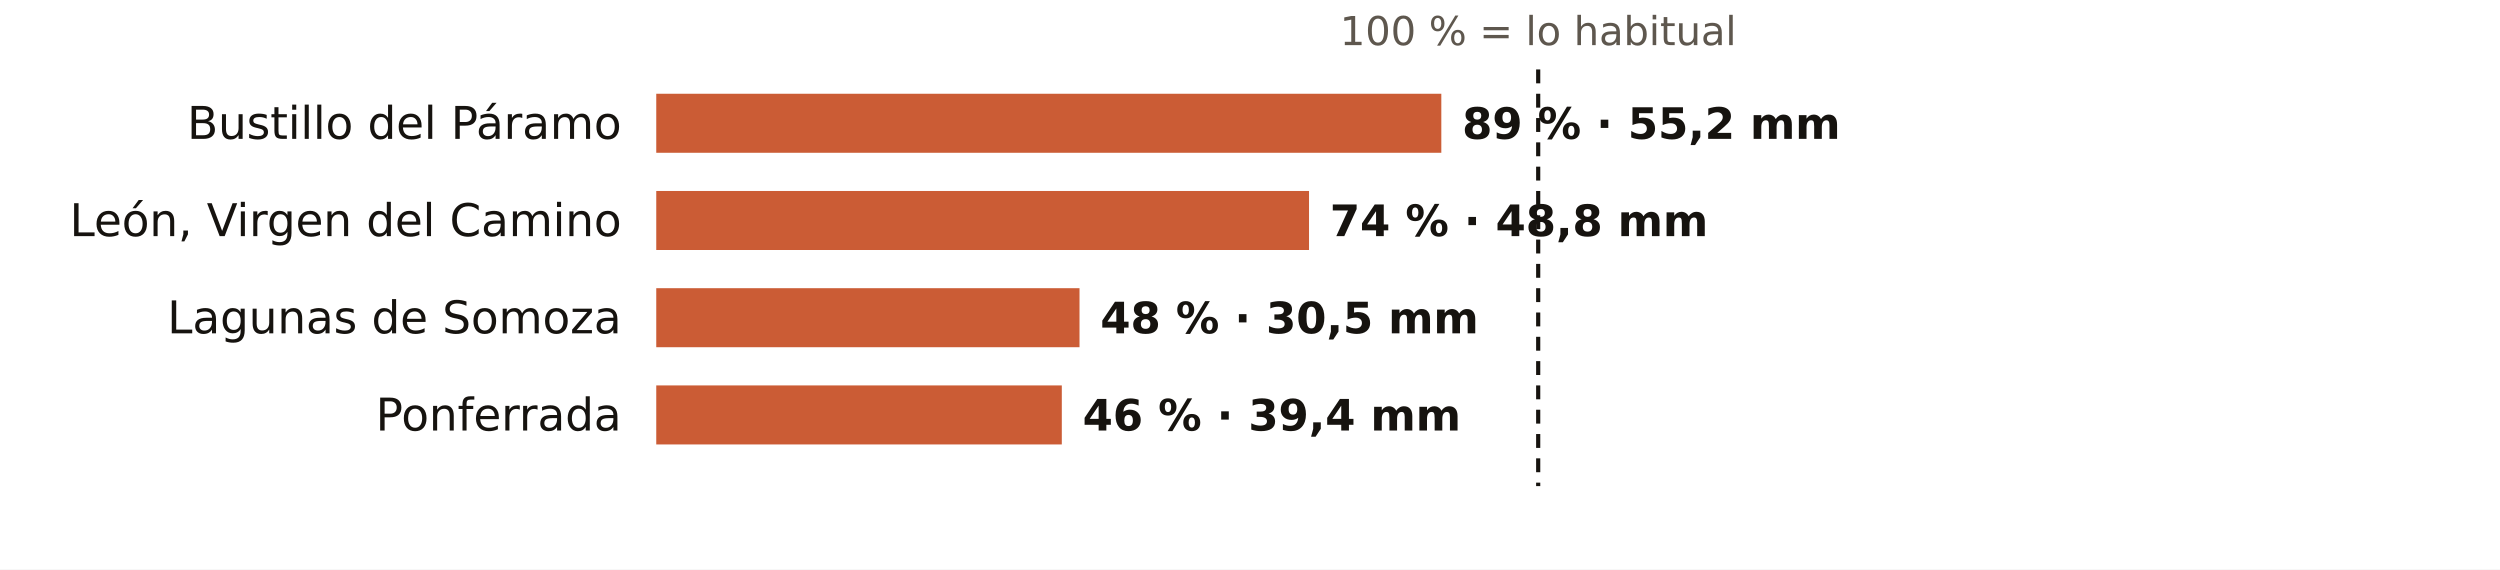
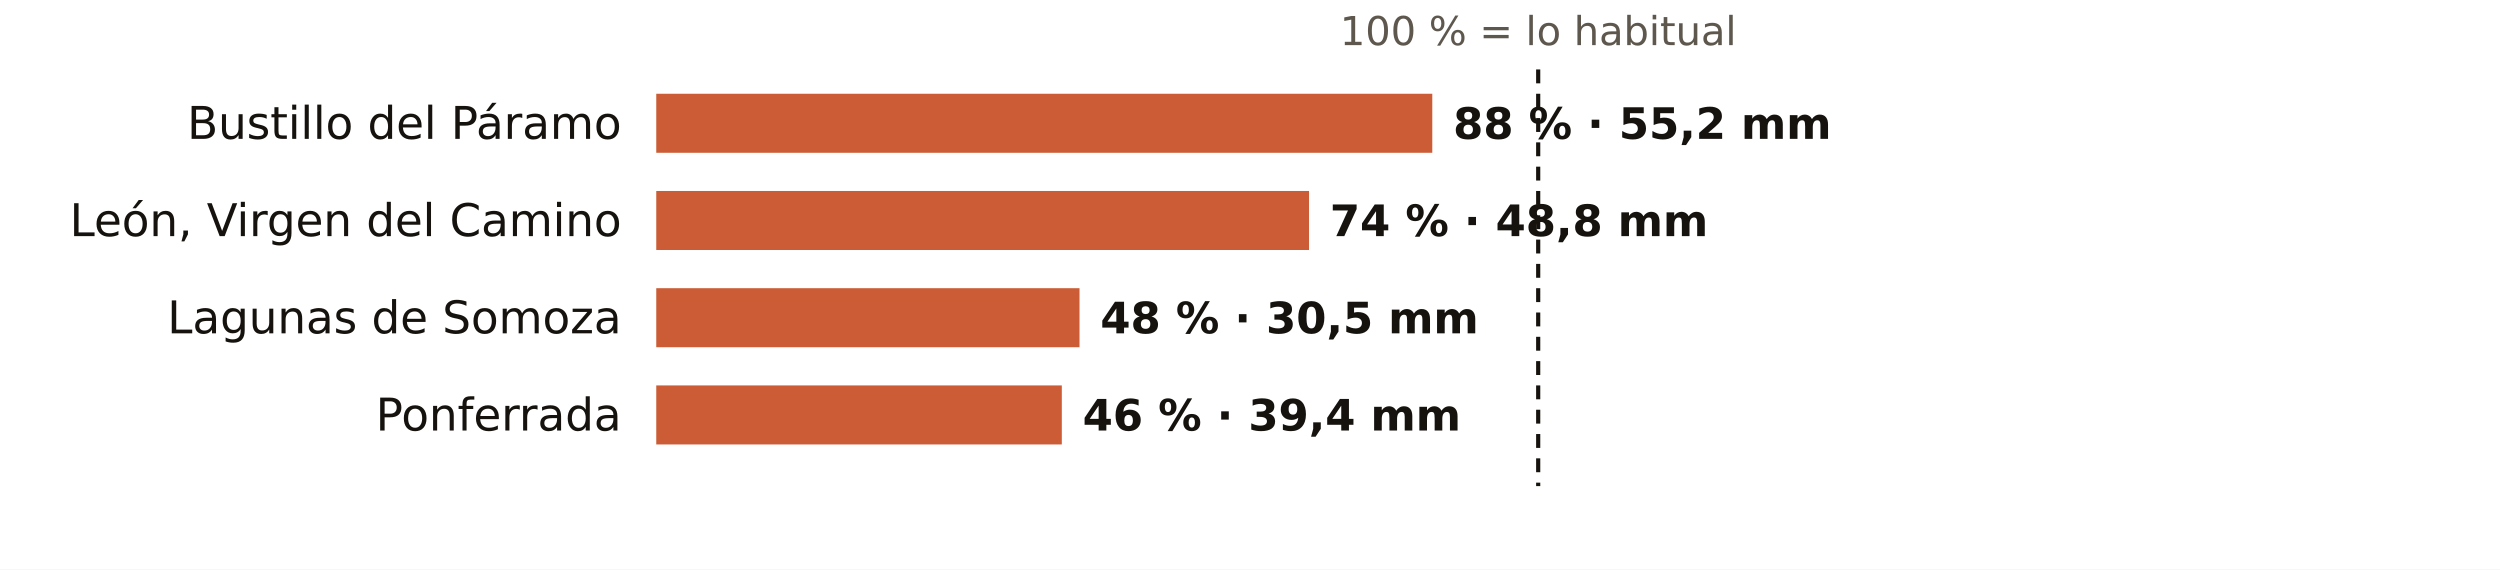
<svg xmlns="http://www.w3.org/2000/svg" viewBox="0 0 720 164" width="720" height="164" role="img" aria-label="El otoño en los pluviómetros de AEMET de León: % de lo habitual">
  <rect width="720" height="164" fill="#FFFFFF" />
  <text x="443.0" y="13.0" font-size="11.5" fill="#5E574E" text-anchor="middle" font-weight="400" font-family="Public Sans, DejaVu Sans, Arial, sans-serif">100 % = lo habitual</text>
  <text x="179.0" y="40.0" font-size="13" fill="#16130F" text-anchor="end" font-weight="500" font-family="Public Sans, DejaVu Sans, Arial, sans-serif">Bustillo del Páramo</text>
-   <rect x="189" y="27" width="226.1" height="17" fill="#C4461A" opacity="0.88" />
-   <text x="421.1" y="40.0" font-size="12.5" fill="#16130F" text-anchor="start" font-weight="600" font-family="Public Sans, DejaVu Sans, Arial, sans-serif">89 % · 55,2 mm</text>
+   <rect x="189" y="27" width="223.5" height="17" fill="#C4461A" opacity="0.88" />
+   <text x="418.5" y="40.0" font-size="12.5" fill="#16130F" text-anchor="start" font-weight="600" font-family="Public Sans, DejaVu Sans, Arial, sans-serif">88 % · 55,2 mm</text>
  <text x="179.0" y="68.0" font-size="13" fill="#16130F" text-anchor="end" font-weight="500" font-family="Public Sans, DejaVu Sans, Arial, sans-serif">León, Virgen del Camino</text>
  <rect x="189" y="55" width="188.0" height="17" fill="#C4461A" opacity="0.88" />
  <text x="383.0" y="68.0" font-size="12.5" fill="#16130F" text-anchor="start" font-weight="600" font-family="Public Sans, DejaVu Sans, Arial, sans-serif">74 % · 48,8 mm</text>
  <text x="179.0" y="96.0" font-size="13" fill="#16130F" text-anchor="end" font-weight="500" font-family="Public Sans, DejaVu Sans, Arial, sans-serif">Lagunas de Somoza</text>
  <rect x="189" y="83" width="121.9" height="17" fill="#C4461A" opacity="0.88" />
  <text x="316.9" y="96.0" font-size="12.5" fill="#16130F" text-anchor="start" font-weight="600" font-family="Public Sans, DejaVu Sans, Arial, sans-serif">48 % · 30,5 mm</text>
  <text x="179.0" y="124.0" font-size="13" fill="#16130F" text-anchor="end" font-weight="500" font-family="Public Sans, DejaVu Sans, Arial, sans-serif">Ponferrada</text>
  <rect x="189" y="111" width="116.8" height="17" fill="#C4461A" opacity="0.88" />
  <text x="311.8" y="124.0" font-size="12.5" fill="#16130F" text-anchor="start" font-weight="600" font-family="Public Sans, DejaVu Sans, Arial, sans-serif">46 % · 39,4 mm</text>
  <line x1="443.0" x2="443.0" y1="20" y2="140" stroke="#16130F" stroke-width="1.2" stroke-dasharray="4 3" />
</svg>
